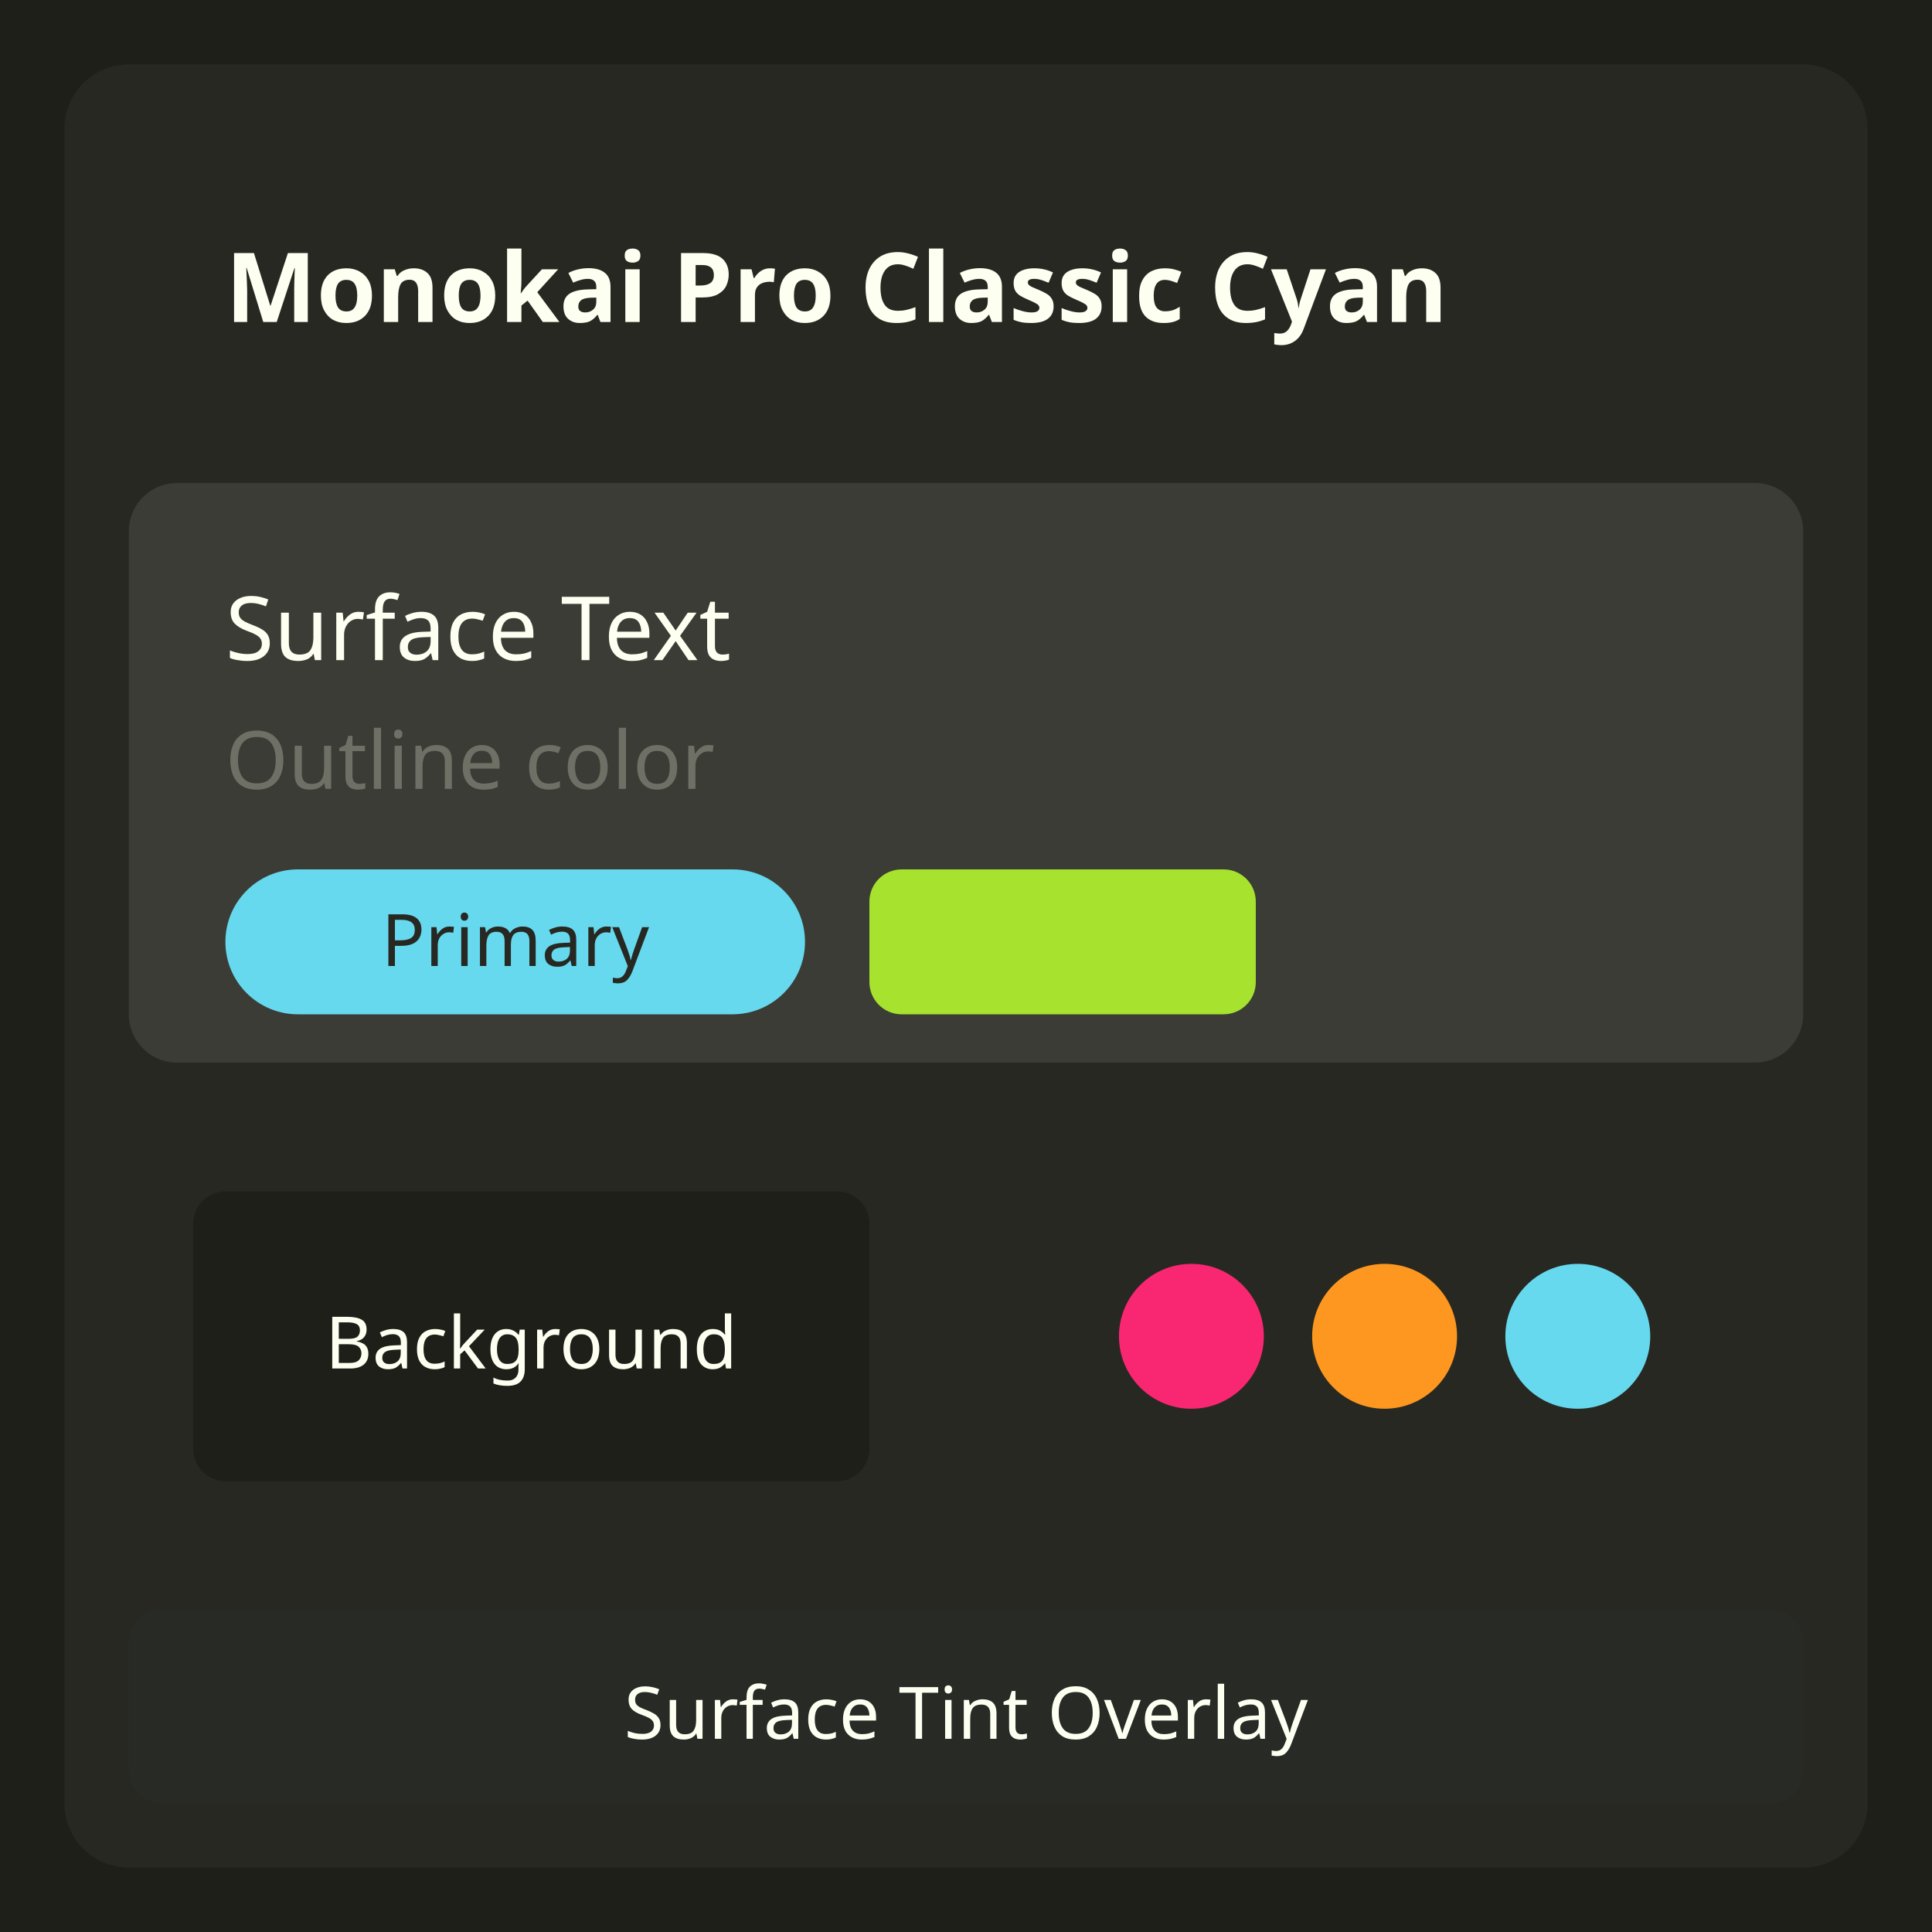
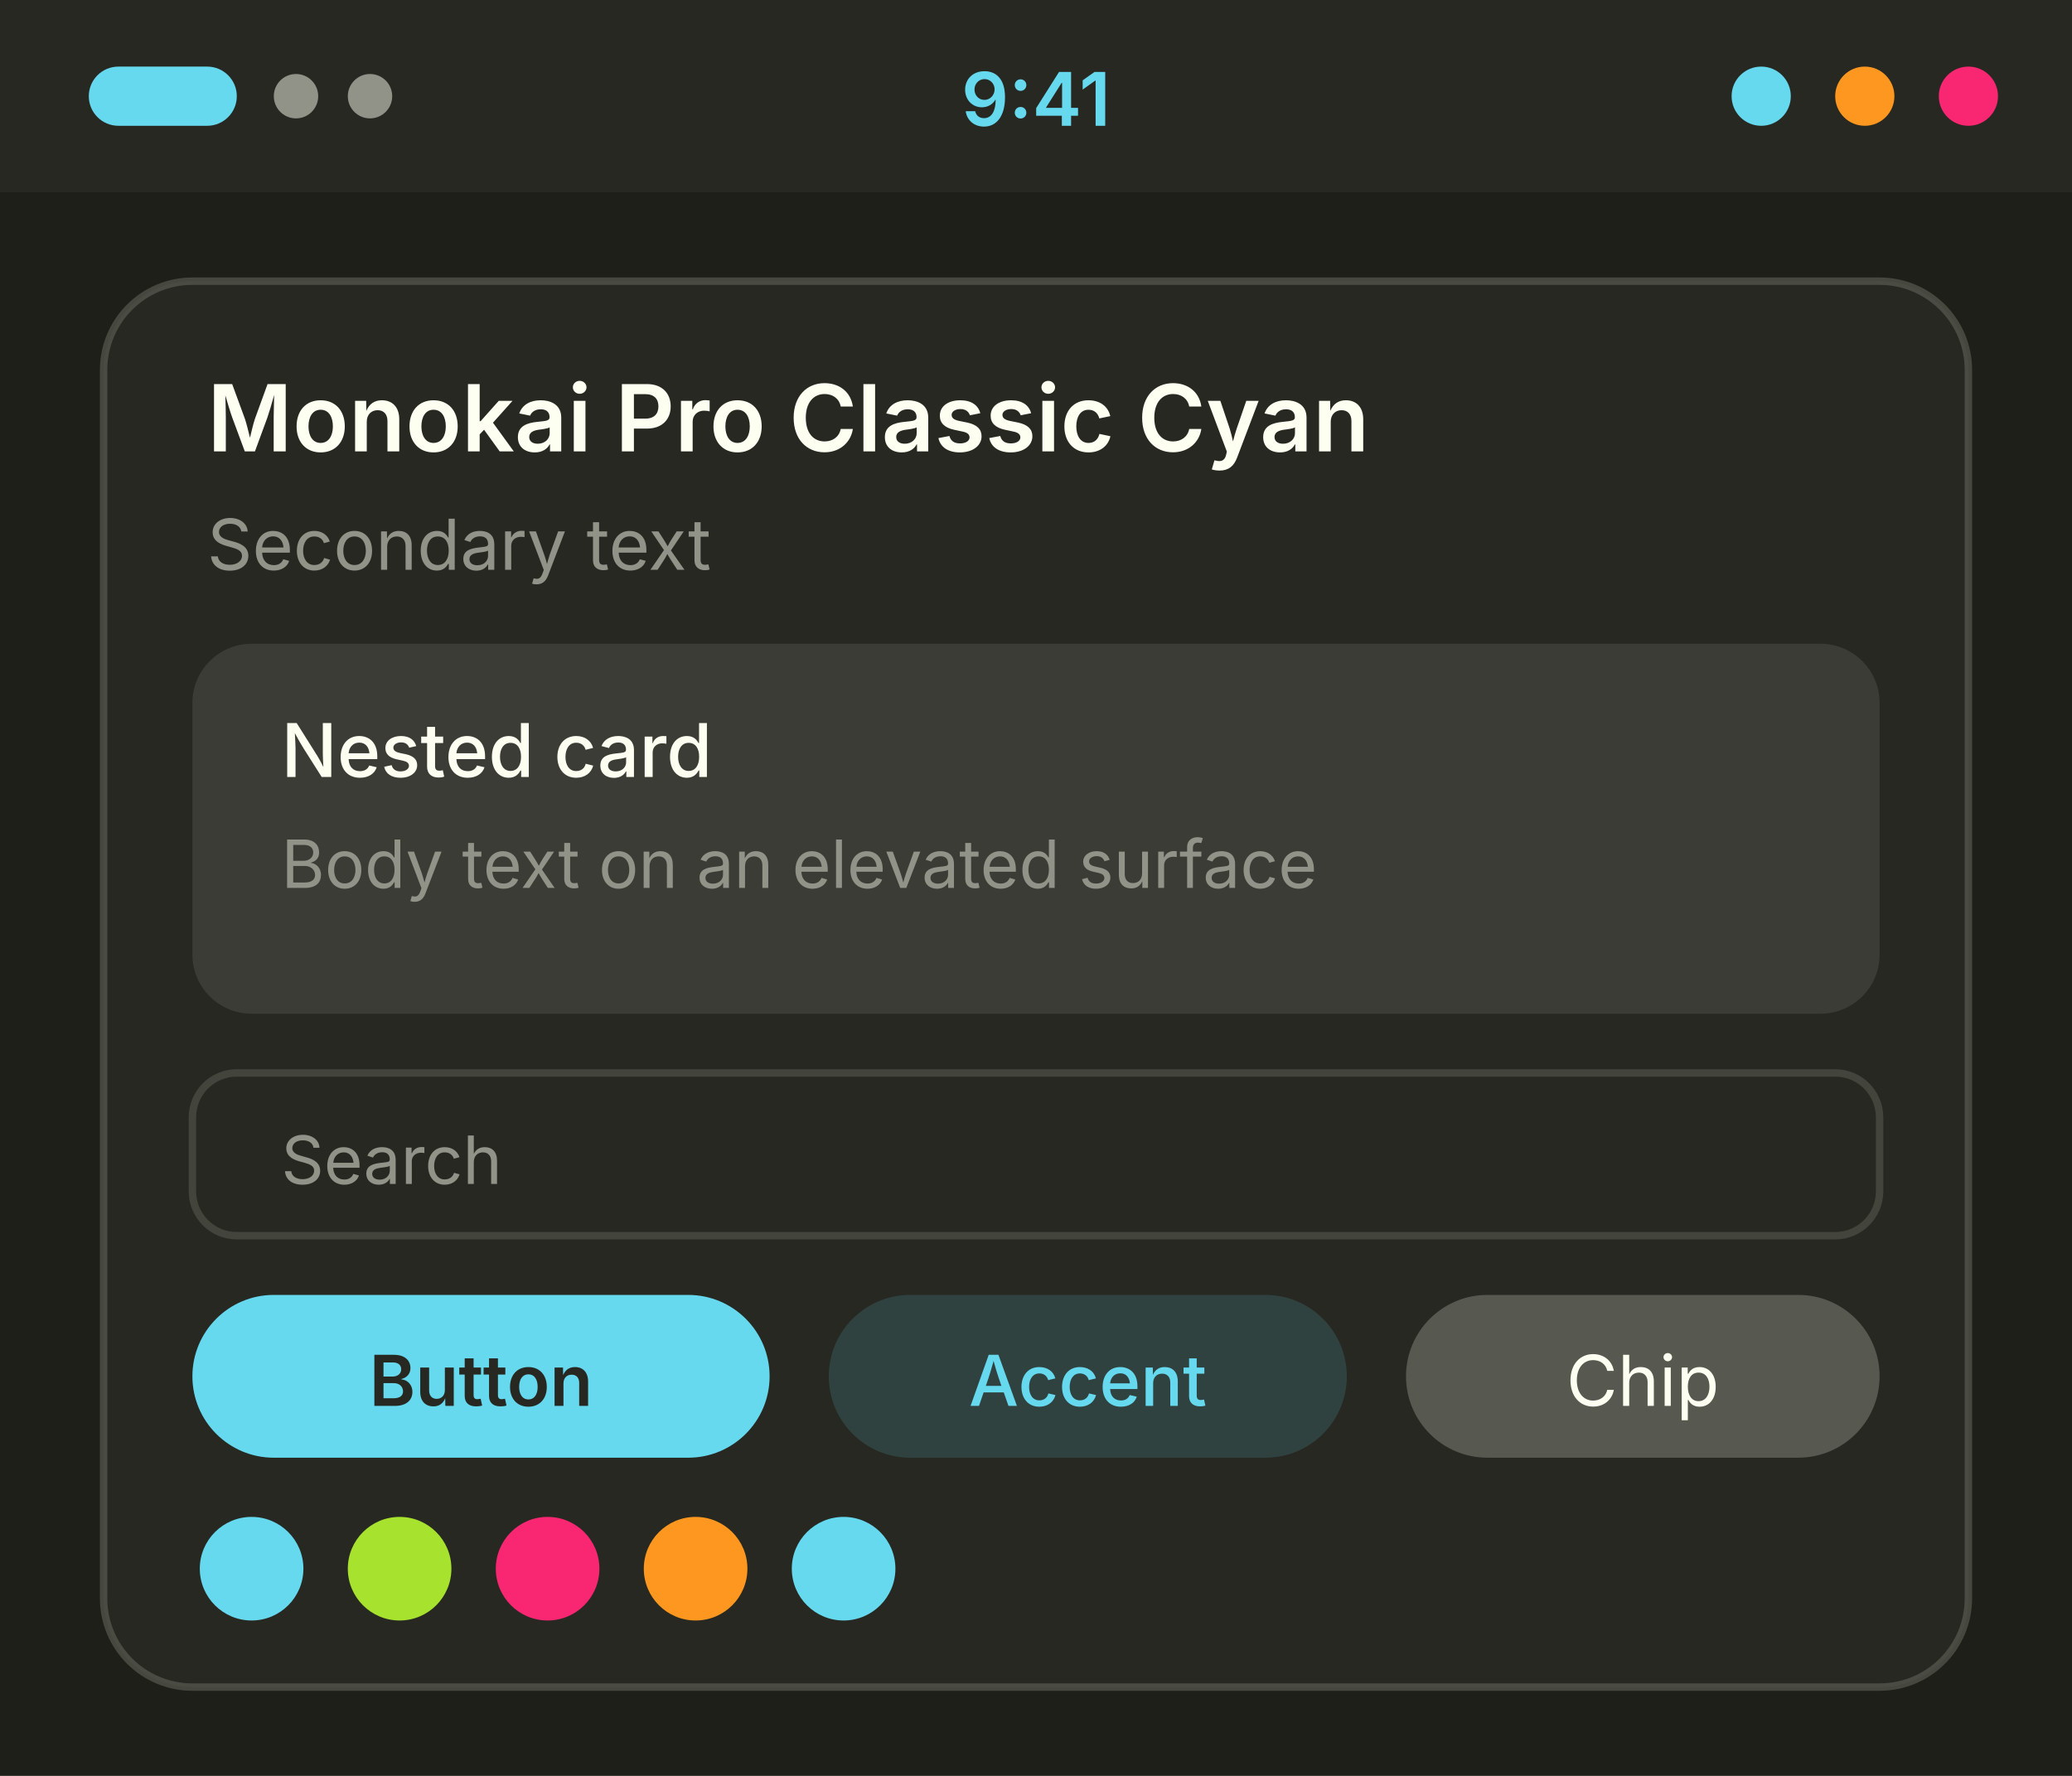
- <svg xmlns="http://www.w3.org/2000/svg" width="240" height="240" viewBox="0 0 240 240">
+ <svg xmlns="http://www.w3.org/2000/svg" width="280" height="240" viewBox="0 0 280 240">
  <g transform="translate(0, 0)">
-     <rect width="240" height="240" fill="#1e1f19" />
-     <rect x="8" y="8" width="224" height="224" rx="8" fill="#272822" />
-     <rect x="16" y="16" width="208" height="36" rx="6" fill="#272822" />
-     <text x="28" y="40" font-family="system-ui, sans-serif" font-size="12" font-weight="600" fill="#fdfff1">Monokai Pro Classic Cyan</text>
-     <rect x="16" y="60" width="208" height="72" rx="6" fill="#3b3c35" />
-     <text x="28" y="82" font-family="system-ui, sans-serif" font-size="11" fill="#fdfff1">Surface Text</text>
-     <text x="28" y="98" font-family="system-ui, sans-serif" font-size="10" fill="#6e7066">Outline color</text>
-     <rect x="28" y="108" width="72" height="18" rx="9" fill="#66d9ef" />
-     <text x="64" y="120" font-family="system-ui, sans-serif" font-size="9" text-anchor="middle" fill="#272822">Primary</text>
-     <rect x="108" y="108" width="48" height="18" rx="4" fill="#a6e22e" />
-     <rect x="16" y="140" width="100" height="52" rx="6" fill="#272822" />
-     <rect x="24" y="148" width="84" height="36" rx="4" fill="#1e1f19" />
-     <text x="66" y="170" font-family="system-ui, sans-serif" font-size="9" text-anchor="middle" fill="#fdfff1">Background</text>
-     <rect x="124" y="140" width="100" height="52" rx="6" fill="#272822" />
-     <circle cx="148" cy="166" r="9" fill="#f92672" />
-     <circle cx="172" cy="166" r="9" fill="#fd971f" />
-     <circle cx="196" cy="166" r="9" fill="#66d9ef" />
-     <rect x="16" y="200" width="208" height="24" rx="4" fill="#2b3836" opacity="0.15" />
-     <text x="120" y="216" font-family="system-ui, sans-serif" font-size="9" text-anchor="middle" fill="#fdfff1">Surface Tint Overlay</text>
+     <rect width="280" height="240" fill="#1e1f19" />
+     <rect width="280" height="26" fill="#272822" />
+     <rect x="12" y="9" width="20" height="8" rx="4" fill="#66d9ef" />
+     <circle cx="40" cy="13" r="3" fill="#919288" />
+     <circle cx="50" cy="13" r="3" fill="#919288" />
+     <text x="140" y="17" font-family="system-ui, -apple-system, Segoe UI, sans-serif" font-size="10" font-weight="600" text-anchor="middle" fill="#66d9ef">9:41</text>
+     <circle cx="238" cy="13" r="4" fill="#66d9ef" />
+     <circle cx="252" cy="13" r="4" fill="#fd971f" />
+     <circle cx="266" cy="13" r="4" fill="#f92672" />
+     <rect x="14" y="38" width="252" height="190" rx="12" fill="#272822" stroke="#6e7066" stroke-opacity="0.5" />
+     <text x="28" y="61" font-family="system-ui, -apple-system, Segoe UI, sans-serif" font-size="12.5" font-weight="600" fill="#fdfff1">Monokai Pro Classic Cyan</text>
+     <text x="28" y="77" font-family="system-ui, -apple-system, Segoe UI, sans-serif" font-size="9.5" fill="#919288">Secondary text</text>
+     <rect x="26" y="87" width="228" height="50" rx="8" fill="#3b3c35" />
+     <text x="38" y="105" font-family="system-ui, -apple-system, Segoe UI, sans-serif" font-size="10" font-weight="500" fill="#fdfff1">Nested card</text>
+     <text x="38" y="120" font-family="system-ui, -apple-system, Segoe UI, sans-serif" font-size="9" fill="#919288">Body text on an elevated surface</text>
+     <rect x="26" y="145" width="228" height="22" rx="6" fill="#272822" stroke="#6e7066" stroke-opacity="0.4" />
+     <text x="38" y="160" font-family="system-ui, -apple-system, Segoe UI, sans-serif" font-size="9" fill="#919288">Search</text>
+     <rect x="26" y="175" width="78" height="22" rx="11" fill="#66d9ef" />
+     <text x="65" y="190" font-family="system-ui, -apple-system, Segoe UI, sans-serif" font-size="9.5" font-weight="600" text-anchor="middle" fill="#272822">Button</text>
+     <rect x="112" y="175" width="70" height="22" rx="11" fill="#66d9ef" fill-opacity="0.15" />
+     <text x="147" y="190" font-family="system-ui, -apple-system, Segoe UI, sans-serif" font-size="9.5" font-weight="500" text-anchor="middle" fill="#66d9ef">Accent</text>
+     <rect x="190" y="175" width="64" height="22" rx="11" fill="#57584f" />
+     <text x="222" y="190" font-family="system-ui, -apple-system, Segoe UI, sans-serif" font-size="9.5" text-anchor="middle" fill="#fdfff1">Chip</text>
+     <circle cx="34" cy="212" r="7" fill="#66d9ef" />
+     <circle cx="54" cy="212" r="7" fill="#a6e22e" />
+     <circle cx="74" cy="212" r="7" fill="#f92672" />
+     <circle cx="94" cy="212" r="7" fill="#fd971f" />
+     <circle cx="114" cy="212" r="7" fill="#66d9ef" />
  </g>
</svg>
